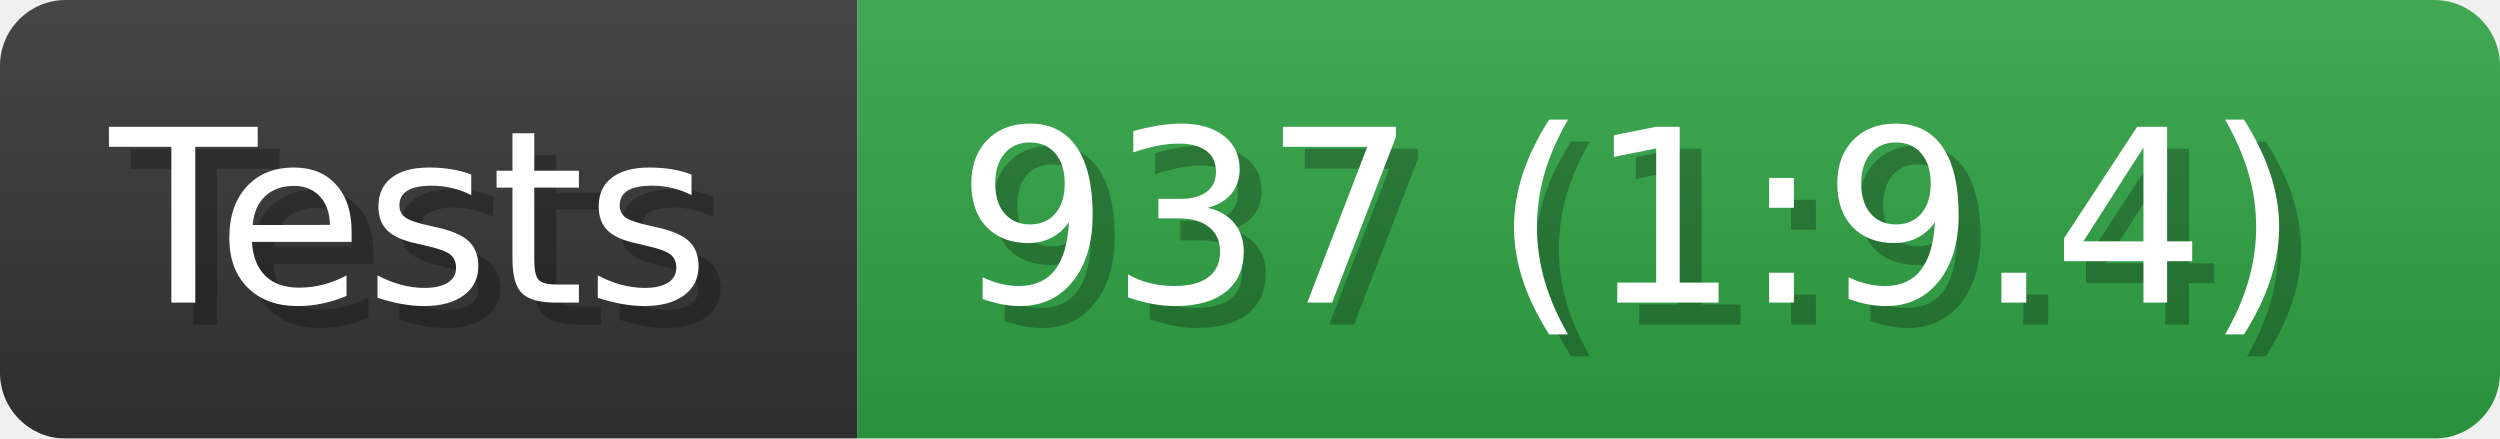
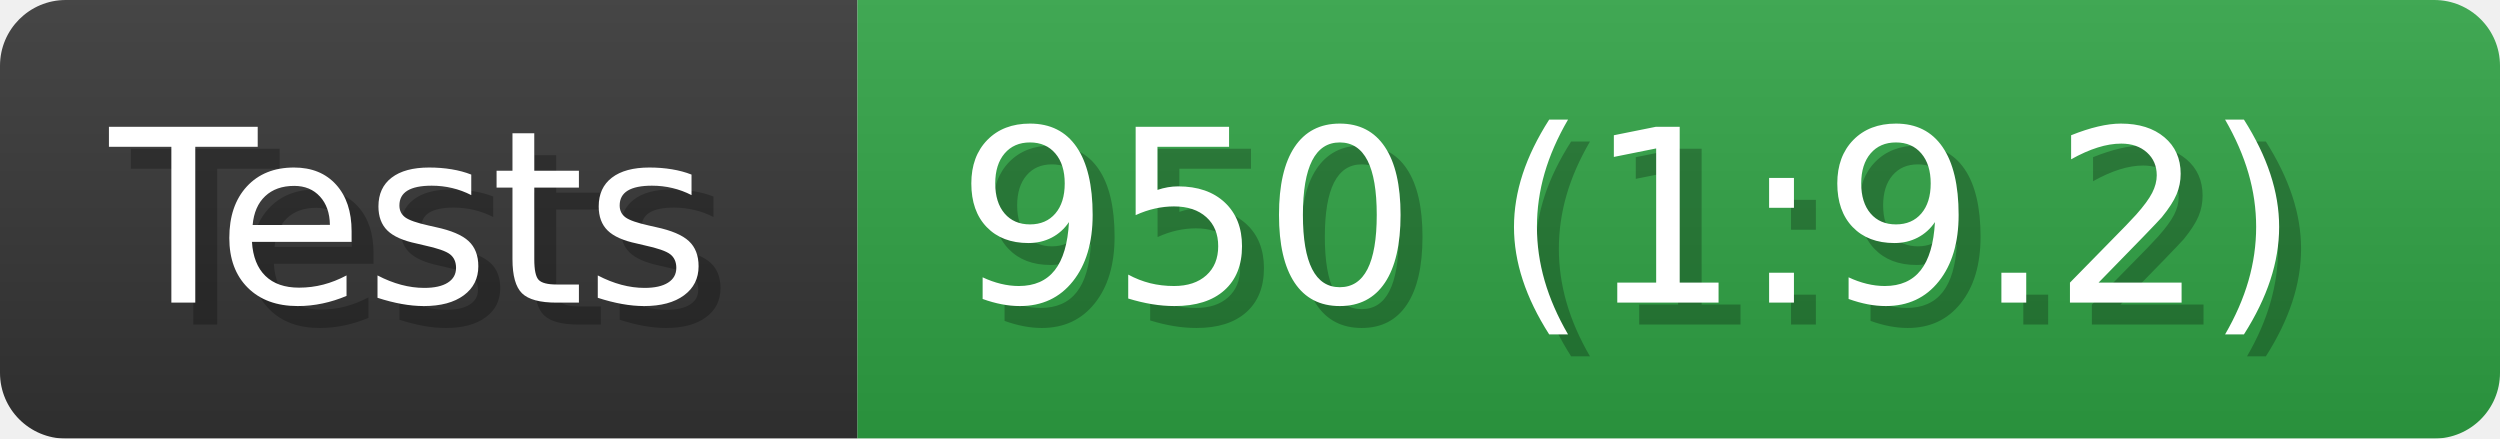
- <svg xmlns="http://www.w3.org/2000/svg" width="114" height="20" viewBox="0 0 1140 200" role="img" aria-label="Tests: 937 (1:9.4)">
+ <svg xmlns="http://www.w3.org/2000/svg" width="114" height="20" viewBox="0 0 1140 200" role="img" aria-label="Tests: 950 (1:9.2)">
  <linearGradient id="a" x2="0" y2="100%">
    <stop offset="0" stop-opacity=".1" stop-color="#EEE" />
    <stop offset="1" stop-opacity=".1" />
  </linearGradient>
  <mask id="m">
    <rect width="1140" height="200" rx="30" fill="#FFF" />
  </mask>
  <g mask="url(#m)">
    <rect width="391" height="200" fill="#333" />
    <rect width="749" height="200" fill="#2ea043" x="391" />
    <rect width="1140" height="200" fill="url(#a)" />
  </g>
  <g aria-hidden="true" fill="#fff" text-anchor="start" font-family="Verdana,DejaVu Sans,sans-serif" font-size="110">
    <text x="60" y="148" textLength="291" fill="#000" opacity="0.25">Tests</text>
    <text x="50" y="138" textLength="291">Tests</text>
-     <text x="446" y="148" textLength="649" fill="#000" opacity="0.25">937 (1:9.4)</text>
-     <text x="436" y="138" textLength="649">937 (1:9.4)</text>
+     <text x="446" y="148" textLength="649" fill="#000" opacity="0.25">950 (1:9.2)</text>
+     <text x="436" y="138" textLength="649">950 (1:9.2)</text>
  </g>
</svg>
